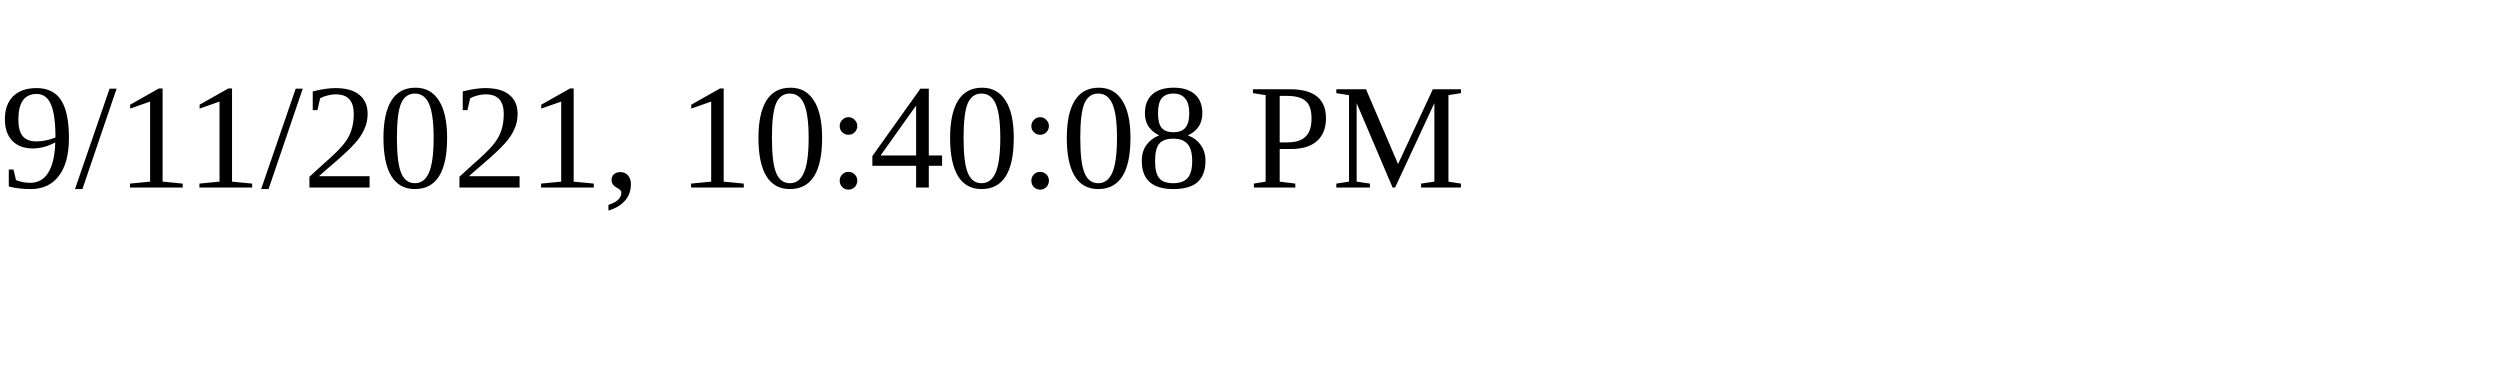
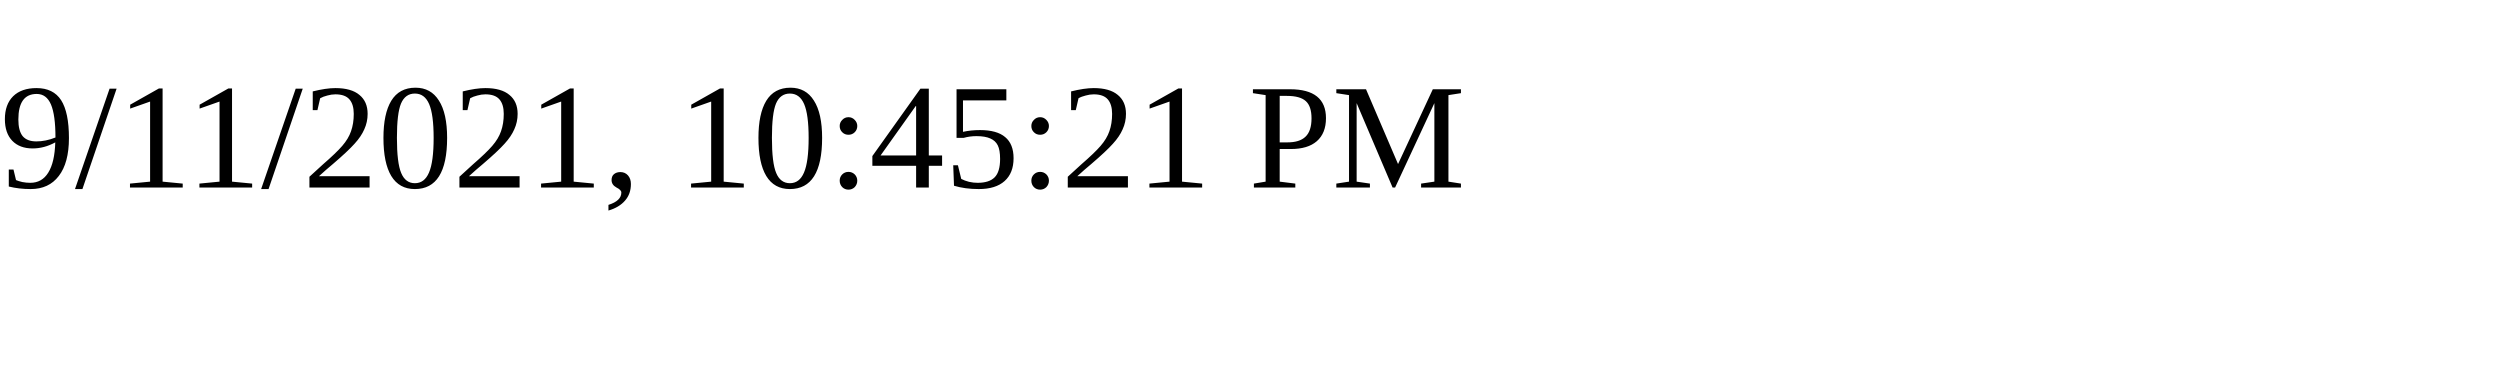
<svg xmlns="http://www.w3.org/2000/svg" height="30" width="200">
-   <text x="0" y="15">9/11/2021, 10:40:08 PM</text>
+   <text x="0" y="15">9/11/2021, 10:45:21 PM</text>
</svg>
